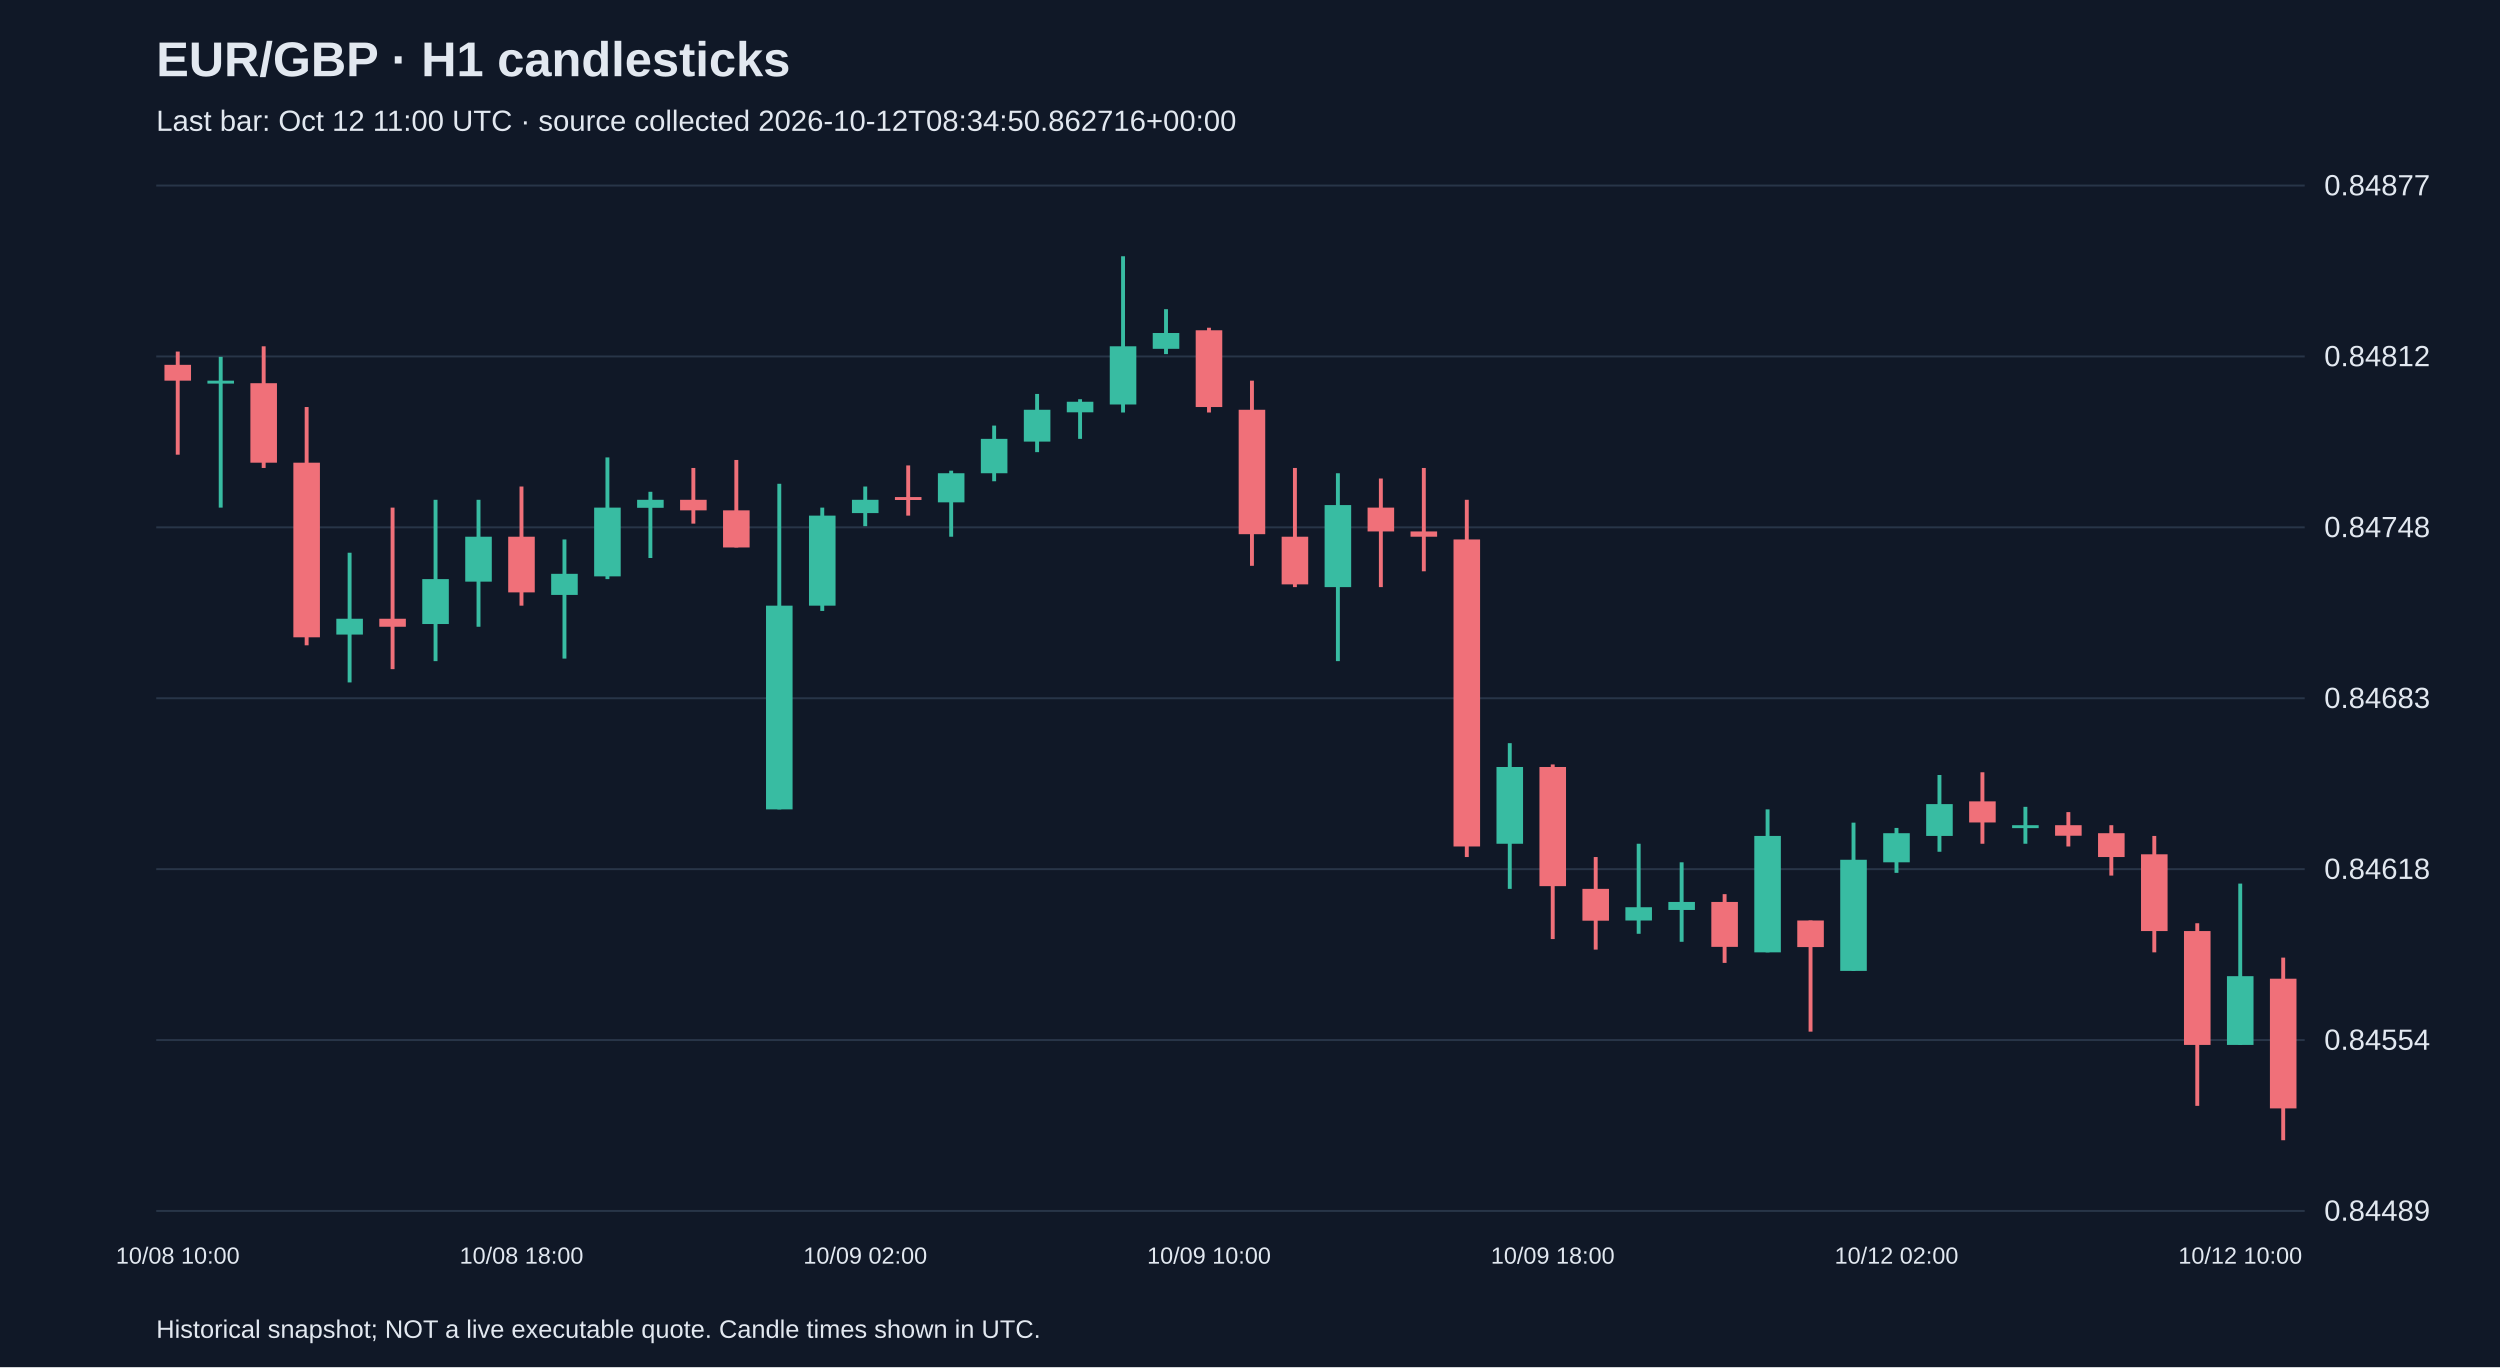
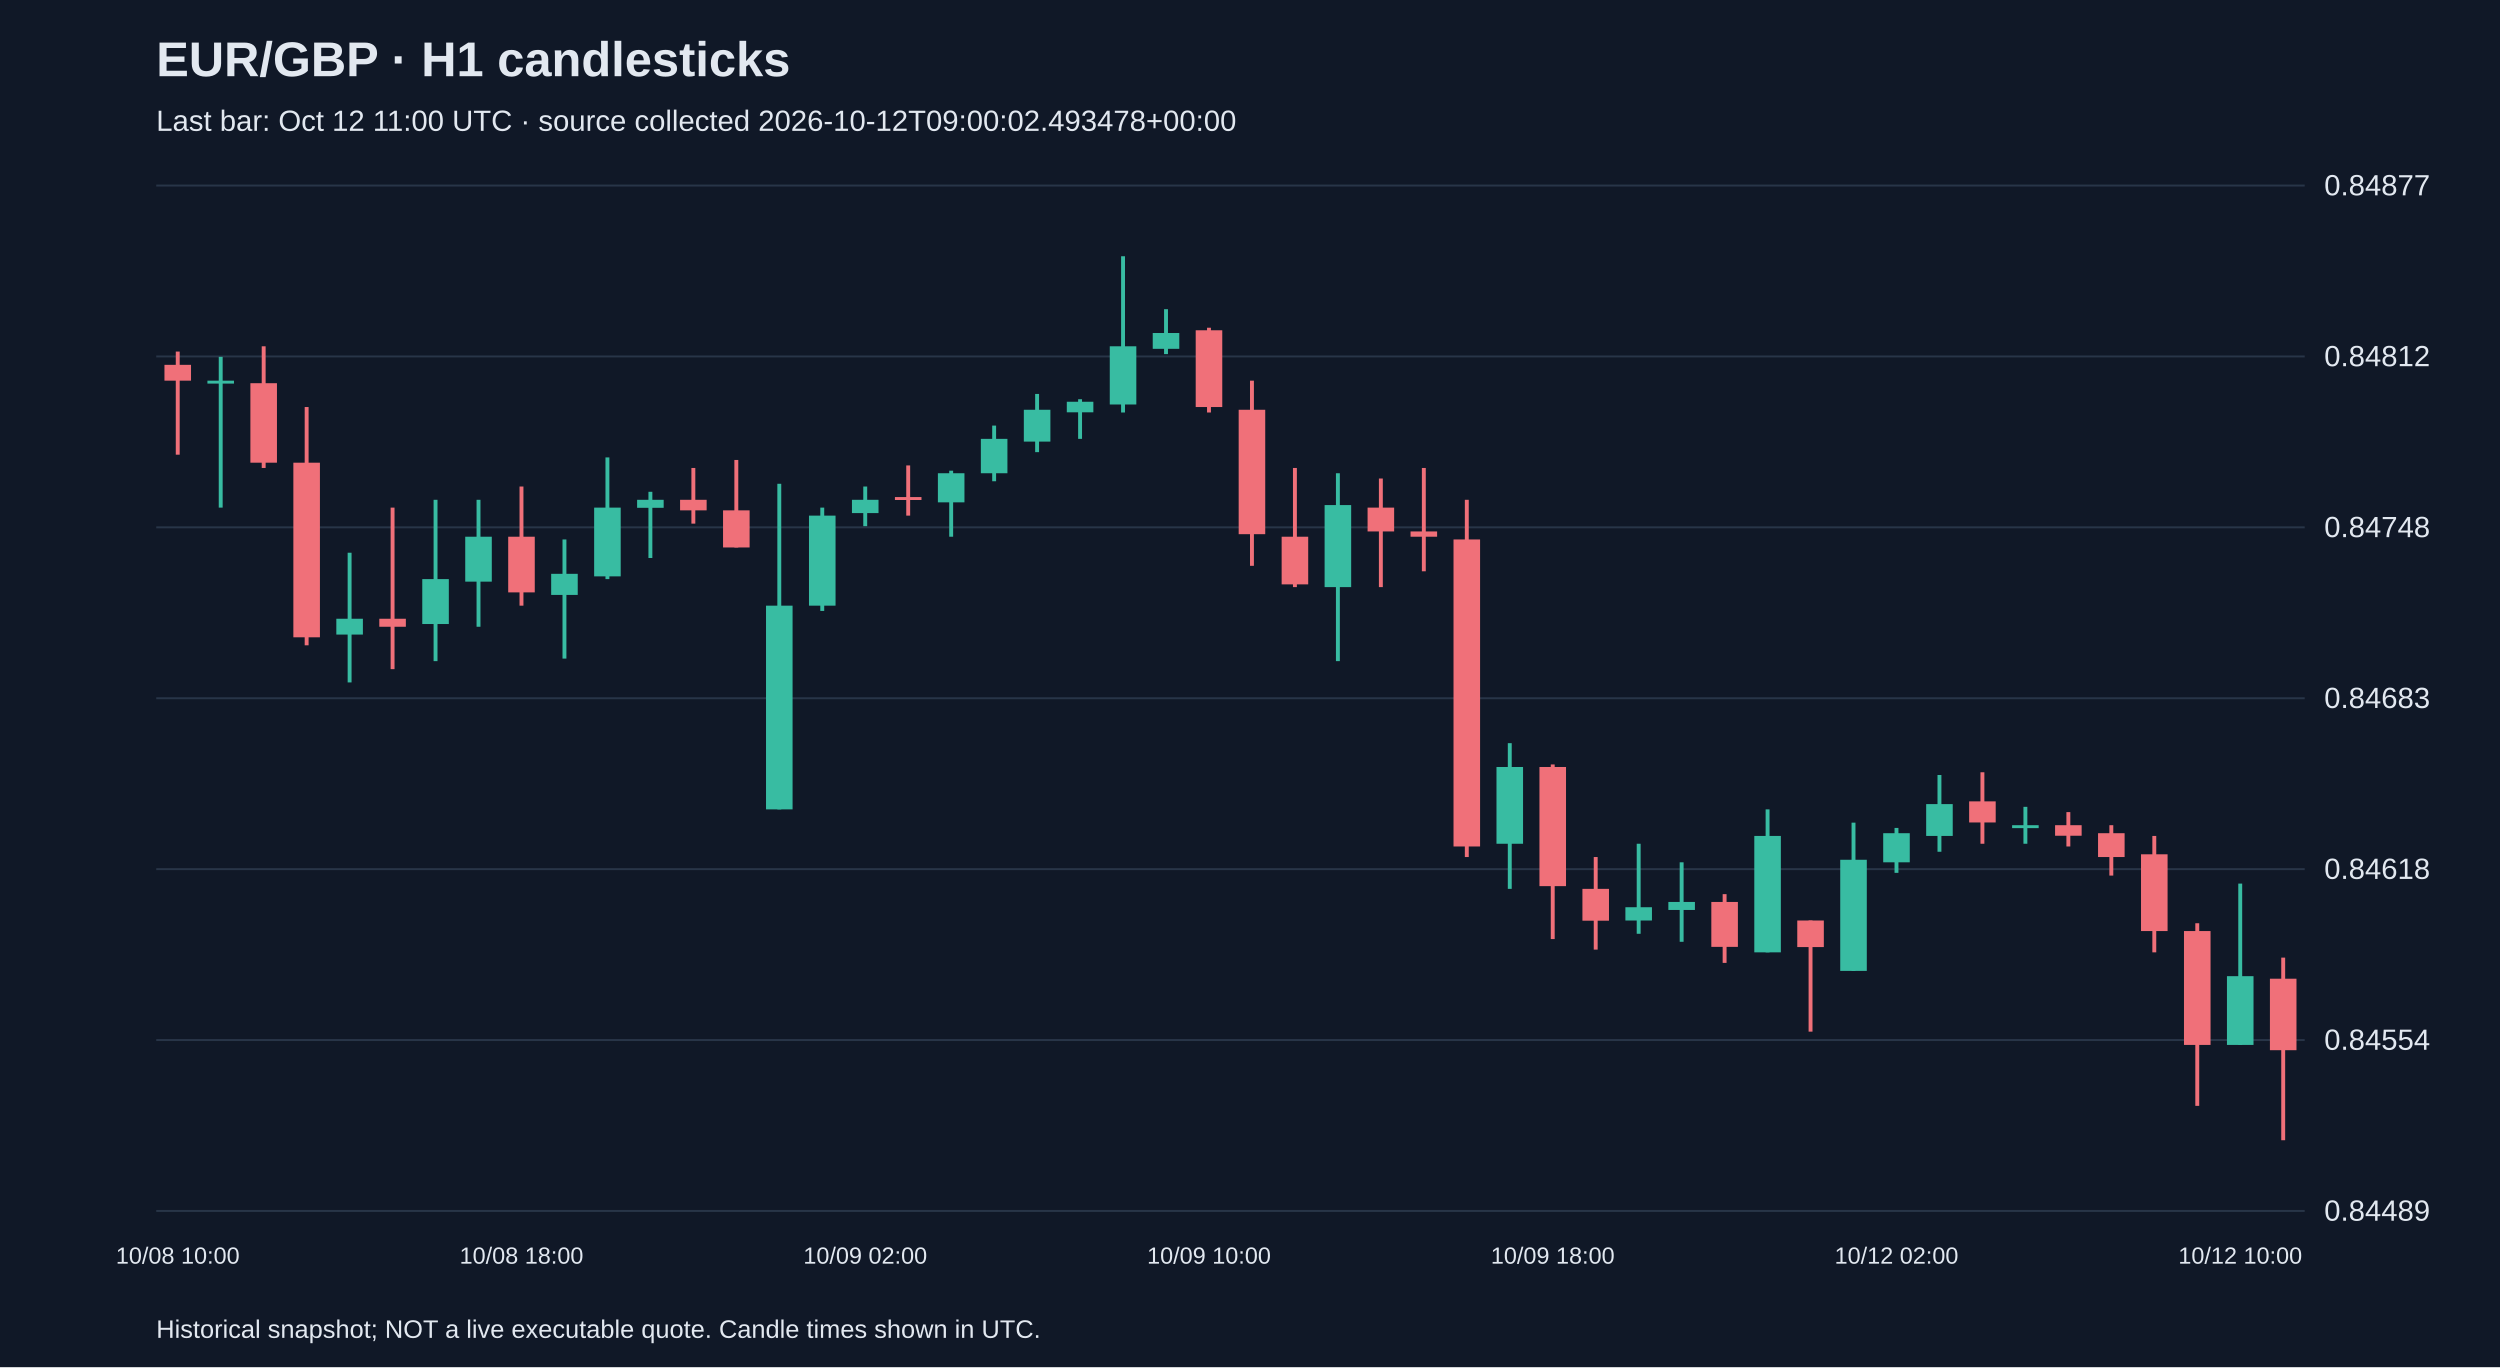
<svg xmlns="http://www.w3.org/2000/svg" viewBox="0 0 1280 700">
  <rect width="100%" height="100%" fill="#101827" />
  <style>text{font-family:Arial,sans-serif;fill:#e2e8f0}</style>
  <text x="80" y="39" font-size="25" font-weight="bold">EUR/GBP · H1 candlesticks</text>
-   <text x="80" y="67" font-size="15" fill="#a6b1c5">Last bar: Oct 12 11:00 UTC · source collected 2026-10-12T08:34:50.862716+00:00</text>
+   <text x="80" y="67" font-size="15" fill="#a6b1c5">Last bar: Oct 12 11:00 UTC · source collected 2026-10-12T09:00:02.493478+00:00</text>
  <line x1="80" y1="620.0" x2="1180" y2="620.0" stroke="#283548" />
  <text x="1190" y="625.0" font-size="15">0.84489</text>
  <line x1="80" y1="532.5" x2="1180" y2="532.5" stroke="#283548" />
  <text x="1190" y="537.5" font-size="15">0.84554</text>
  <line x1="80" y1="445.0" x2="1180" y2="445.0" stroke="#283548" />
  <text x="1190" y="450.0" font-size="15">0.84618</text>
  <line x1="80" y1="357.5" x2="1180" y2="357.5" stroke="#283548" />
  <text x="1190" y="362.5" font-size="15">0.84683</text>
  <line x1="80" y1="270.0" x2="1180" y2="270.0" stroke="#283548" />
  <text x="1190" y="275.0" font-size="15">0.84748</text>
  <line x1="80" y1="182.5" x2="1180" y2="182.5" stroke="#283548" />
  <text x="1190" y="187.5" font-size="15">0.84812</text>
  <line x1="80" y1="95.0" x2="1180" y2="95.0" stroke="#283548" />
  <text x="1190" y="100.0" font-size="15">0.84877</text>
  <line x1="91.0" y1="180.0" x2="91.0" y2="232.8" stroke="#f07079" stroke-width="2" />
  <rect x="84.2" y="186.8" width="13.6" height="8.1" fill="#f07079" />
  <text x="91.0" y="647" text-anchor="middle" font-size="12">10/08 10:00</text>
  <line x1="113.0" y1="182.7" x2="113.0" y2="259.9" stroke="#38bca2" stroke-width="2" />
  <rect x="106.2" y="194.9" width="13.6" height="1.5" fill="#38bca2" />
  <line x1="135.0" y1="177.3" x2="135.0" y2="239.6" stroke="#f07079" stroke-width="2" />
  <rect x="128.2" y="196.2" width="13.6" height="40.7" fill="#f07079" />
  <line x1="157.0" y1="208.4" x2="157.0" y2="330.4" stroke="#f07079" stroke-width="2" />
  <rect x="150.2" y="236.9" width="13.6" height="89.4" fill="#f07079" />
  <line x1="179.0" y1="283.0" x2="179.0" y2="349.4" stroke="#38bca2" stroke-width="2" />
  <rect x="172.2" y="316.8" width="13.6" height="8.1" fill="#38bca2" />
  <line x1="201.0" y1="259.9" x2="201.0" y2="342.6" stroke="#f07079" stroke-width="2" />
  <rect x="194.2" y="316.8" width="13.6" height="4.1" fill="#f07079" />
  <line x1="223.0" y1="255.9" x2="223.0" y2="338.5" stroke="#38bca2" stroke-width="2" />
  <rect x="216.2" y="296.5" width="13.6" height="23.0" fill="#38bca2" />
  <line x1="245.0" y1="255.9" x2="245.0" y2="320.9" stroke="#38bca2" stroke-width="2" />
  <rect x="238.2" y="274.8" width="13.6" height="23.0" fill="#38bca2" />
  <line x1="267.0" y1="249.1" x2="267.0" y2="310.1" stroke="#f07079" stroke-width="2" />
  <rect x="260.2" y="274.8" width="13.6" height="28.5" fill="#f07079" />
  <text x="267.0" y="647" text-anchor="middle" font-size="12">10/08 18:00</text>
  <line x1="289.0" y1="276.2" x2="289.0" y2="337.2" stroke="#38bca2" stroke-width="2" />
  <rect x="282.2" y="293.8" width="13.6" height="10.8" fill="#38bca2" />
  <line x1="311.0" y1="234.2" x2="311.0" y2="296.5" stroke="#38bca2" stroke-width="2" />
  <rect x="304.2" y="259.9" width="13.6" height="35.2" fill="#38bca2" />
  <line x1="333.0" y1="251.8" x2="333.0" y2="285.7" stroke="#38bca2" stroke-width="2" />
  <rect x="326.2" y="255.9" width="13.6" height="4.1" fill="#38bca2" />
  <line x1="355.0" y1="239.6" x2="355.0" y2="268.1" stroke="#f07079" stroke-width="2" />
  <rect x="348.2" y="255.9" width="13.6" height="5.4" fill="#f07079" />
  <line x1="377.0" y1="235.5" x2="377.0" y2="280.3" stroke="#f07079" stroke-width="2" />
  <rect x="370.2" y="261.3" width="13.6" height="19.0" fill="#f07079" />
  <line x1="399.0" y1="247.7" x2="399.0" y2="414.4" stroke="#38bca2" stroke-width="2" />
  <rect x="392.2" y="310.1" width="13.6" height="104.3" fill="#38bca2" />
  <line x1="421.0" y1="259.9" x2="421.0" y2="312.8" stroke="#38bca2" stroke-width="2" />
  <rect x="414.2" y="264.0" width="13.6" height="46.1" fill="#38bca2" />
  <line x1="443.0" y1="249.1" x2="443.0" y2="269.4" stroke="#38bca2" stroke-width="2" />
  <rect x="436.2" y="255.9" width="13.6" height="6.8" fill="#38bca2" />
  <text x="443.0" y="647" text-anchor="middle" font-size="12">10/09 02:00</text>
  <line x1="465.0" y1="238.3" x2="465.0" y2="264.0" stroke="#f07079" stroke-width="2" />
  <rect x="458.2" y="254.5" width="13.6" height="1.5" fill="#f07079" />
  <line x1="487.0" y1="241.0" x2="487.0" y2="274.8" stroke="#38bca2" stroke-width="2" />
  <rect x="480.2" y="242.3" width="13.6" height="14.9" fill="#38bca2" />
  <line x1="509.0" y1="217.9" x2="509.0" y2="246.4" stroke="#38bca2" stroke-width="2" />
  <rect x="502.2" y="224.7" width="13.6" height="17.6" fill="#38bca2" />
  <line x1="531.0" y1="201.7" x2="531.0" y2="231.5" stroke="#38bca2" stroke-width="2" />
  <rect x="524.2" y="209.8" width="13.6" height="16.3" fill="#38bca2" />
  <line x1="553.0" y1="204.4" x2="553.0" y2="224.7" stroke="#38bca2" stroke-width="2" />
  <rect x="546.2" y="205.7" width="13.6" height="5.4" fill="#38bca2" />
  <line x1="575.0" y1="131.2" x2="575.0" y2="211.2" stroke="#38bca2" stroke-width="2" />
  <rect x="568.2" y="177.3" width="13.6" height="29.8" fill="#38bca2" />
  <line x1="597.0" y1="158.3" x2="597.0" y2="181.3" stroke="#38bca2" stroke-width="2" />
  <rect x="590.2" y="170.5" width="13.6" height="8.1" fill="#38bca2" />
  <line x1="619.0" y1="167.8" x2="619.0" y2="211.2" stroke="#f07079" stroke-width="2" />
  <rect x="612.2" y="169.1" width="13.6" height="39.3" fill="#f07079" />
  <text x="619.0" y="647" text-anchor="middle" font-size="12">10/09 10:00</text>
  <line x1="641.0" y1="194.9" x2="641.0" y2="289.7" stroke="#f07079" stroke-width="2" />
  <rect x="634.2" y="209.8" width="13.6" height="63.7" fill="#f07079" />
  <line x1="663.0" y1="239.6" x2="663.0" y2="300.6" stroke="#f07079" stroke-width="2" />
  <rect x="656.2" y="274.8" width="13.6" height="24.4" fill="#f07079" />
  <line x1="685.0" y1="242.3" x2="685.0" y2="338.5" stroke="#38bca2" stroke-width="2" />
  <rect x="678.2" y="258.6" width="13.6" height="42.0" fill="#38bca2" />
  <line x1="707.0" y1="245.0" x2="707.0" y2="300.6" stroke="#f07079" stroke-width="2" />
  <rect x="700.2" y="259.9" width="13.6" height="12.2" fill="#f07079" />
  <line x1="729.0" y1="239.6" x2="729.0" y2="292.5" stroke="#f07079" stroke-width="2" />
  <rect x="722.2" y="272.1" width="13.6" height="2.7" fill="#f07079" />
  <line x1="751.0" y1="255.9" x2="751.0" y2="438.8" stroke="#f07079" stroke-width="2" />
  <rect x="744.2" y="276.2" width="13.6" height="157.2" fill="#f07079" />
  <line x1="773.0" y1="380.5" x2="773.0" y2="455.1" stroke="#38bca2" stroke-width="2" />
  <rect x="766.2" y="392.7" width="13.6" height="39.3" fill="#38bca2" />
  <line x1="795.0" y1="391.4" x2="795.0" y2="480.8" stroke="#f07079" stroke-width="2" />
  <rect x="788.2" y="392.7" width="13.6" height="61.0" fill="#f07079" />
  <text x="795.0" y="647" text-anchor="middle" font-size="12">10/09 18:00</text>
  <line x1="817.0" y1="438.8" x2="817.0" y2="486.2" stroke="#f07079" stroke-width="2" />
  <rect x="810.2" y="455.1" width="13.6" height="16.3" fill="#f07079" />
  <line x1="839.0" y1="432.0" x2="839.0" y2="478.1" stroke="#38bca2" stroke-width="2" />
  <rect x="832.2" y="464.5" width="13.6" height="6.8" fill="#38bca2" />
  <line x1="861.0" y1="441.5" x2="861.0" y2="482.2" stroke="#38bca2" stroke-width="2" />
  <rect x="854.2" y="461.8" width="13.6" height="4.1" fill="#38bca2" />
  <line x1="883.0" y1="457.8" x2="883.0" y2="493.0" stroke="#f07079" stroke-width="2" />
  <rect x="876.2" y="461.8" width="13.6" height="23.0" fill="#f07079" />
  <line x1="905.0" y1="414.4" x2="905.0" y2="487.6" stroke="#38bca2" stroke-width="2" />
  <rect x="898.2" y="428.0" width="13.6" height="59.6" fill="#38bca2" />
  <line x1="927.0" y1="471.3" x2="927.0" y2="528.2" stroke="#f07079" stroke-width="2" />
  <rect x="920.2" y="471.3" width="13.6" height="13.6" fill="#f07079" />
  <line x1="949.0" y1="421.2" x2="949.0" y2="497.1" stroke="#38bca2" stroke-width="2" />
  <rect x="942.2" y="440.2" width="13.6" height="56.9" fill="#38bca2" />
  <line x1="971.0" y1="423.9" x2="971.0" y2="446.9" stroke="#38bca2" stroke-width="2" />
  <rect x="964.2" y="426.6" width="13.6" height="14.9" fill="#38bca2" />
  <text x="971.0" y="647" text-anchor="middle" font-size="12">10/12 02:00</text>
  <line x1="993.0" y1="396.8" x2="993.0" y2="436.1" stroke="#38bca2" stroke-width="2" />
  <rect x="986.2" y="411.7" width="13.6" height="16.3" fill="#38bca2" />
  <line x1="1015.0" y1="395.4" x2="1015.0" y2="432.0" stroke="#f07079" stroke-width="2" />
  <rect x="1008.2" y="410.3" width="13.6" height="10.8" fill="#f07079" />
  <line x1="1037.0" y1="413.1" x2="1037.0" y2="432.0" stroke="#38bca2" stroke-width="2" />
  <rect x="1030.2" y="422.5" width="13.6" height="1.5" fill="#38bca2" />
  <line x1="1059.0" y1="415.8" x2="1059.0" y2="433.4" stroke="#f07079" stroke-width="2" />
  <rect x="1052.2" y="422.5" width="13.6" height="5.4" fill="#f07079" />
  <line x1="1081.0" y1="422.5" x2="1081.0" y2="448.3" stroke="#f07079" stroke-width="2" />
  <rect x="1074.2" y="426.6" width="13.6" height="12.2" fill="#f07079" />
  <line x1="1103.0" y1="428.0" x2="1103.0" y2="487.6" stroke="#f07079" stroke-width="2" />
  <rect x="1096.2" y="437.4" width="13.6" height="39.3" fill="#f07079" />
  <line x1="1125.0" y1="472.7" x2="1125.0" y2="566.2" stroke="#f07079" stroke-width="2" />
  <rect x="1118.2" y="476.7" width="13.6" height="58.3" fill="#f07079" />
  <line x1="1147.0" y1="452.4" x2="1147.0" y2="535.0" stroke="#38bca2" stroke-width="2" />
  <rect x="1140.2" y="499.8" width="13.6" height="35.2" fill="#38bca2" />
  <text x="1147.0" y="647" text-anchor="middle" font-size="12">10/12 10:00</text>
  <line x1="1169.0" y1="490.3" x2="1169.0" y2="583.8" stroke="#f07079" stroke-width="2" />
-   <rect x="1162.2" y="501.1" width="13.6" height="66.4" fill="#f07079" />
+   <rect x="1162.2" y="501.1" width="13.6" height="36.6" fill="#f07079" />
  <text x="80" y="685" font-size="13">Historical snapshot; NOT a live executable quote. Candle times shown in UTC.</text>
</svg>
